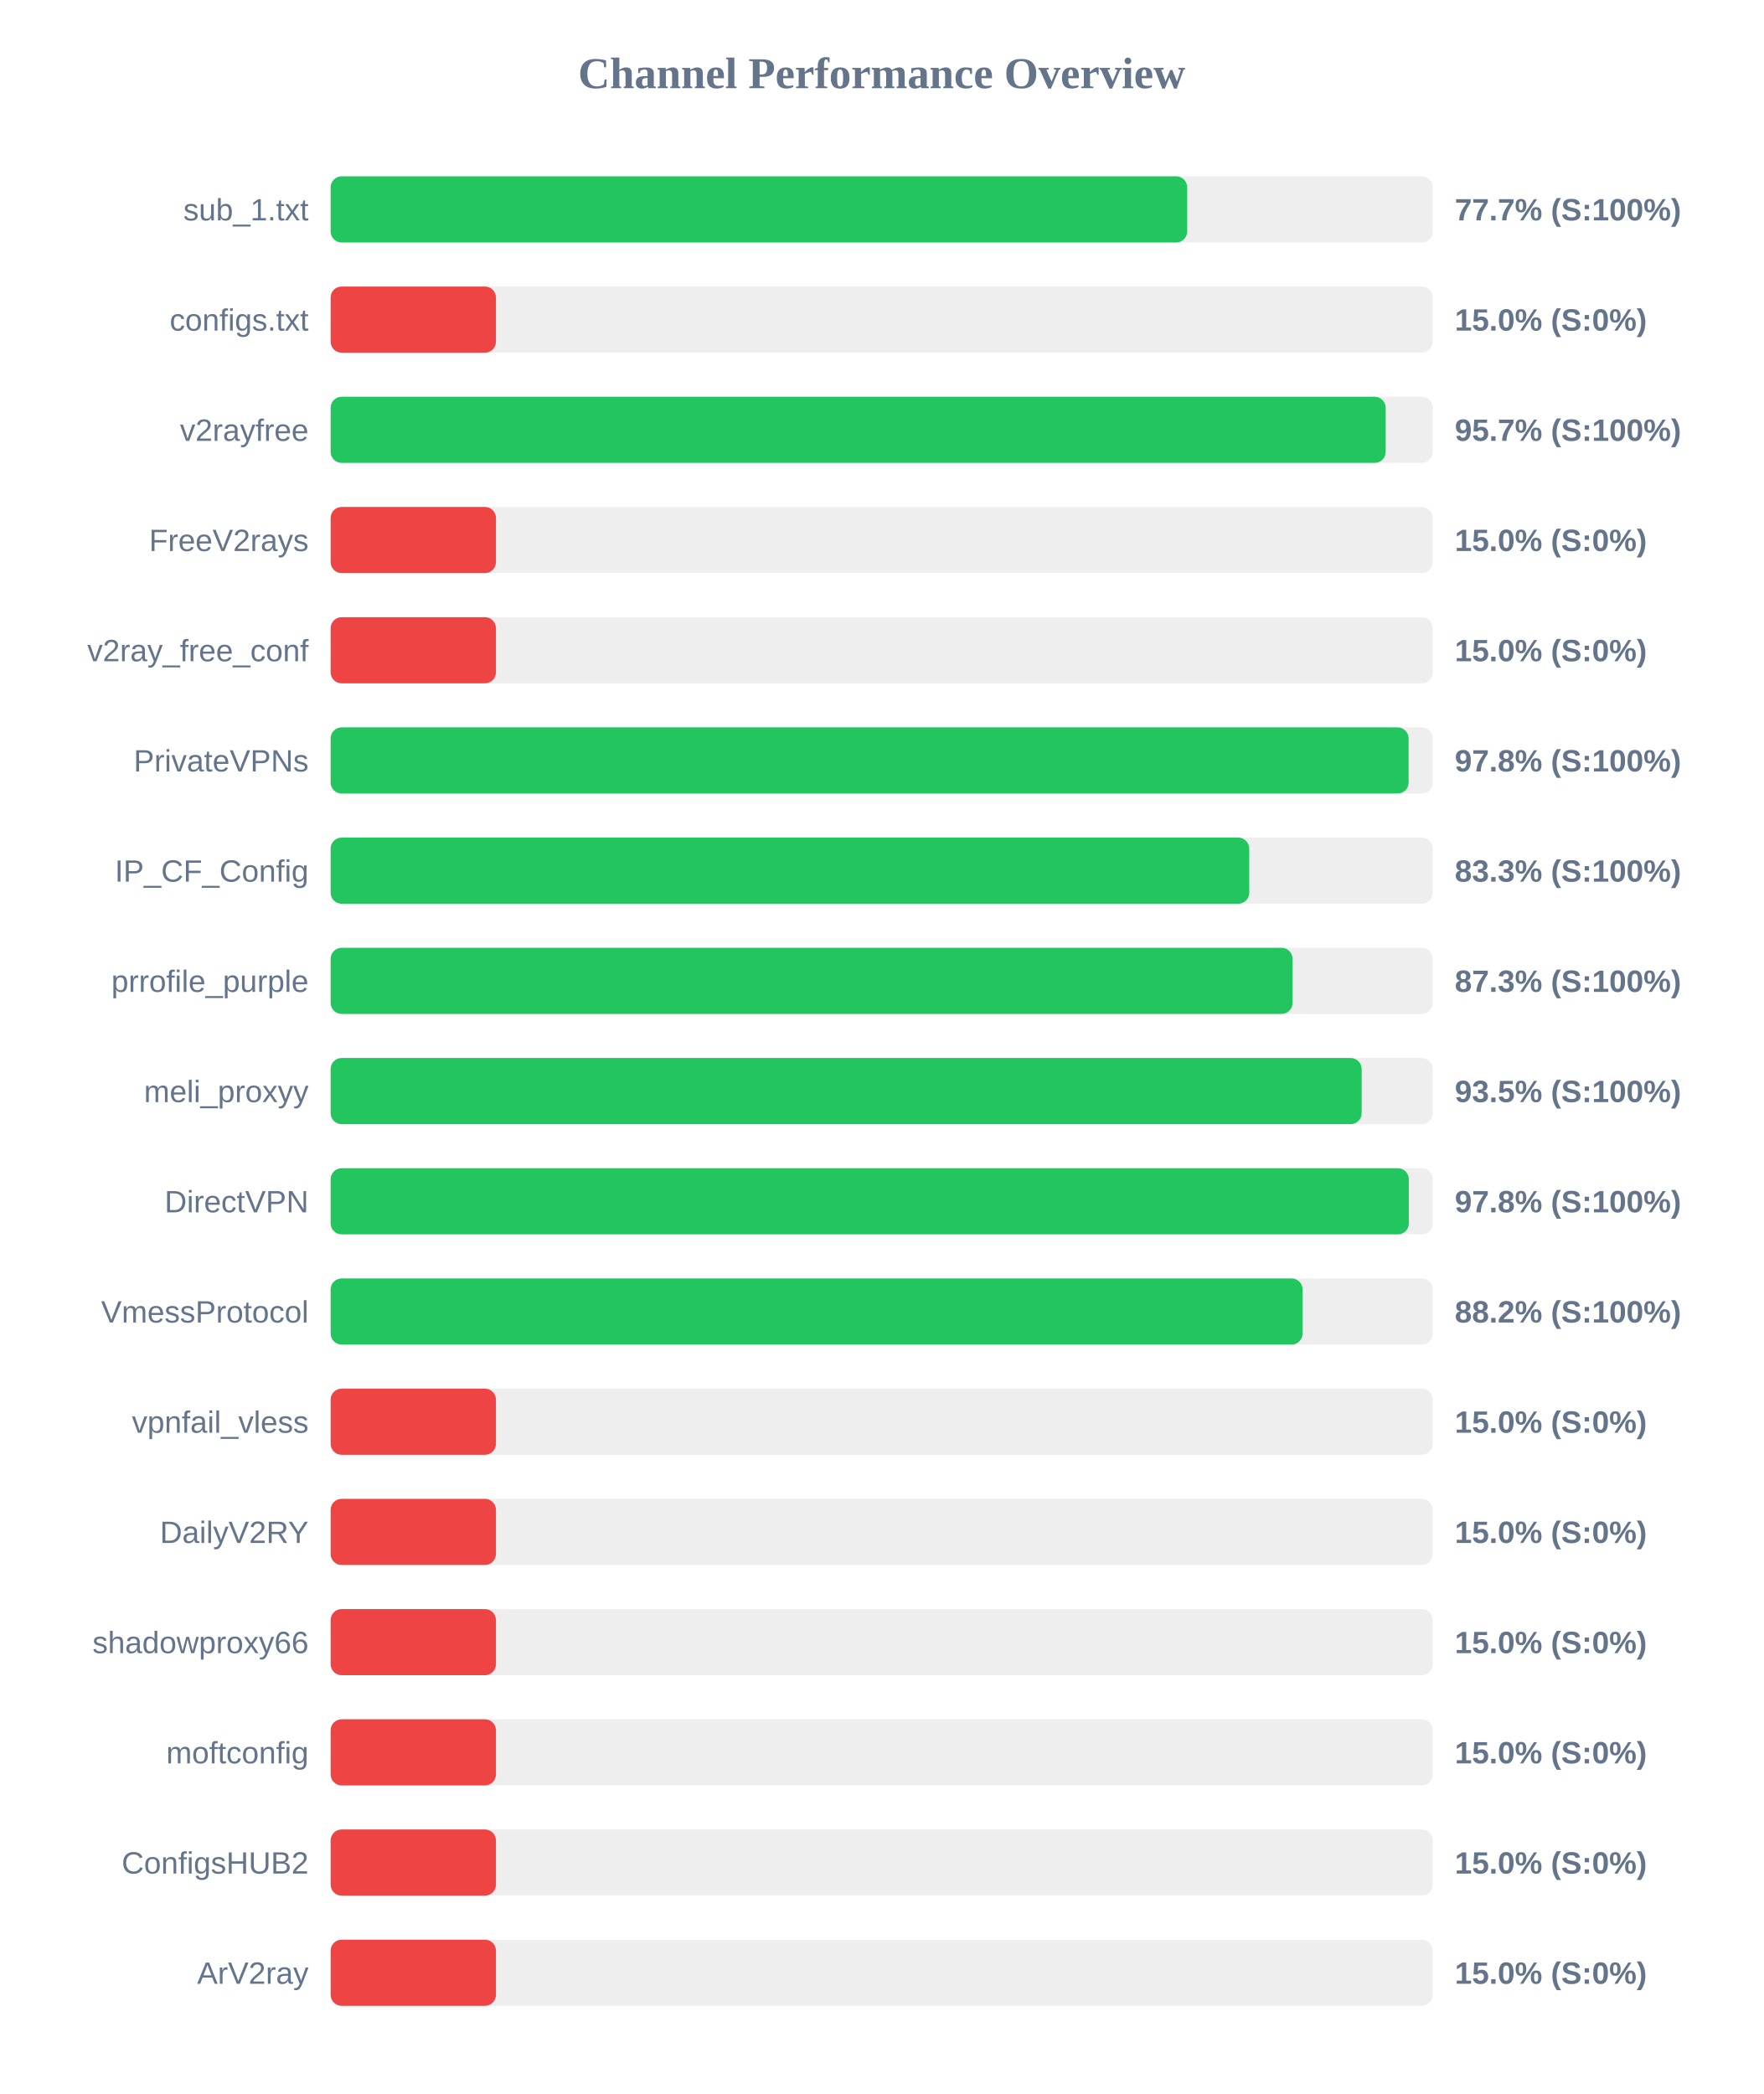
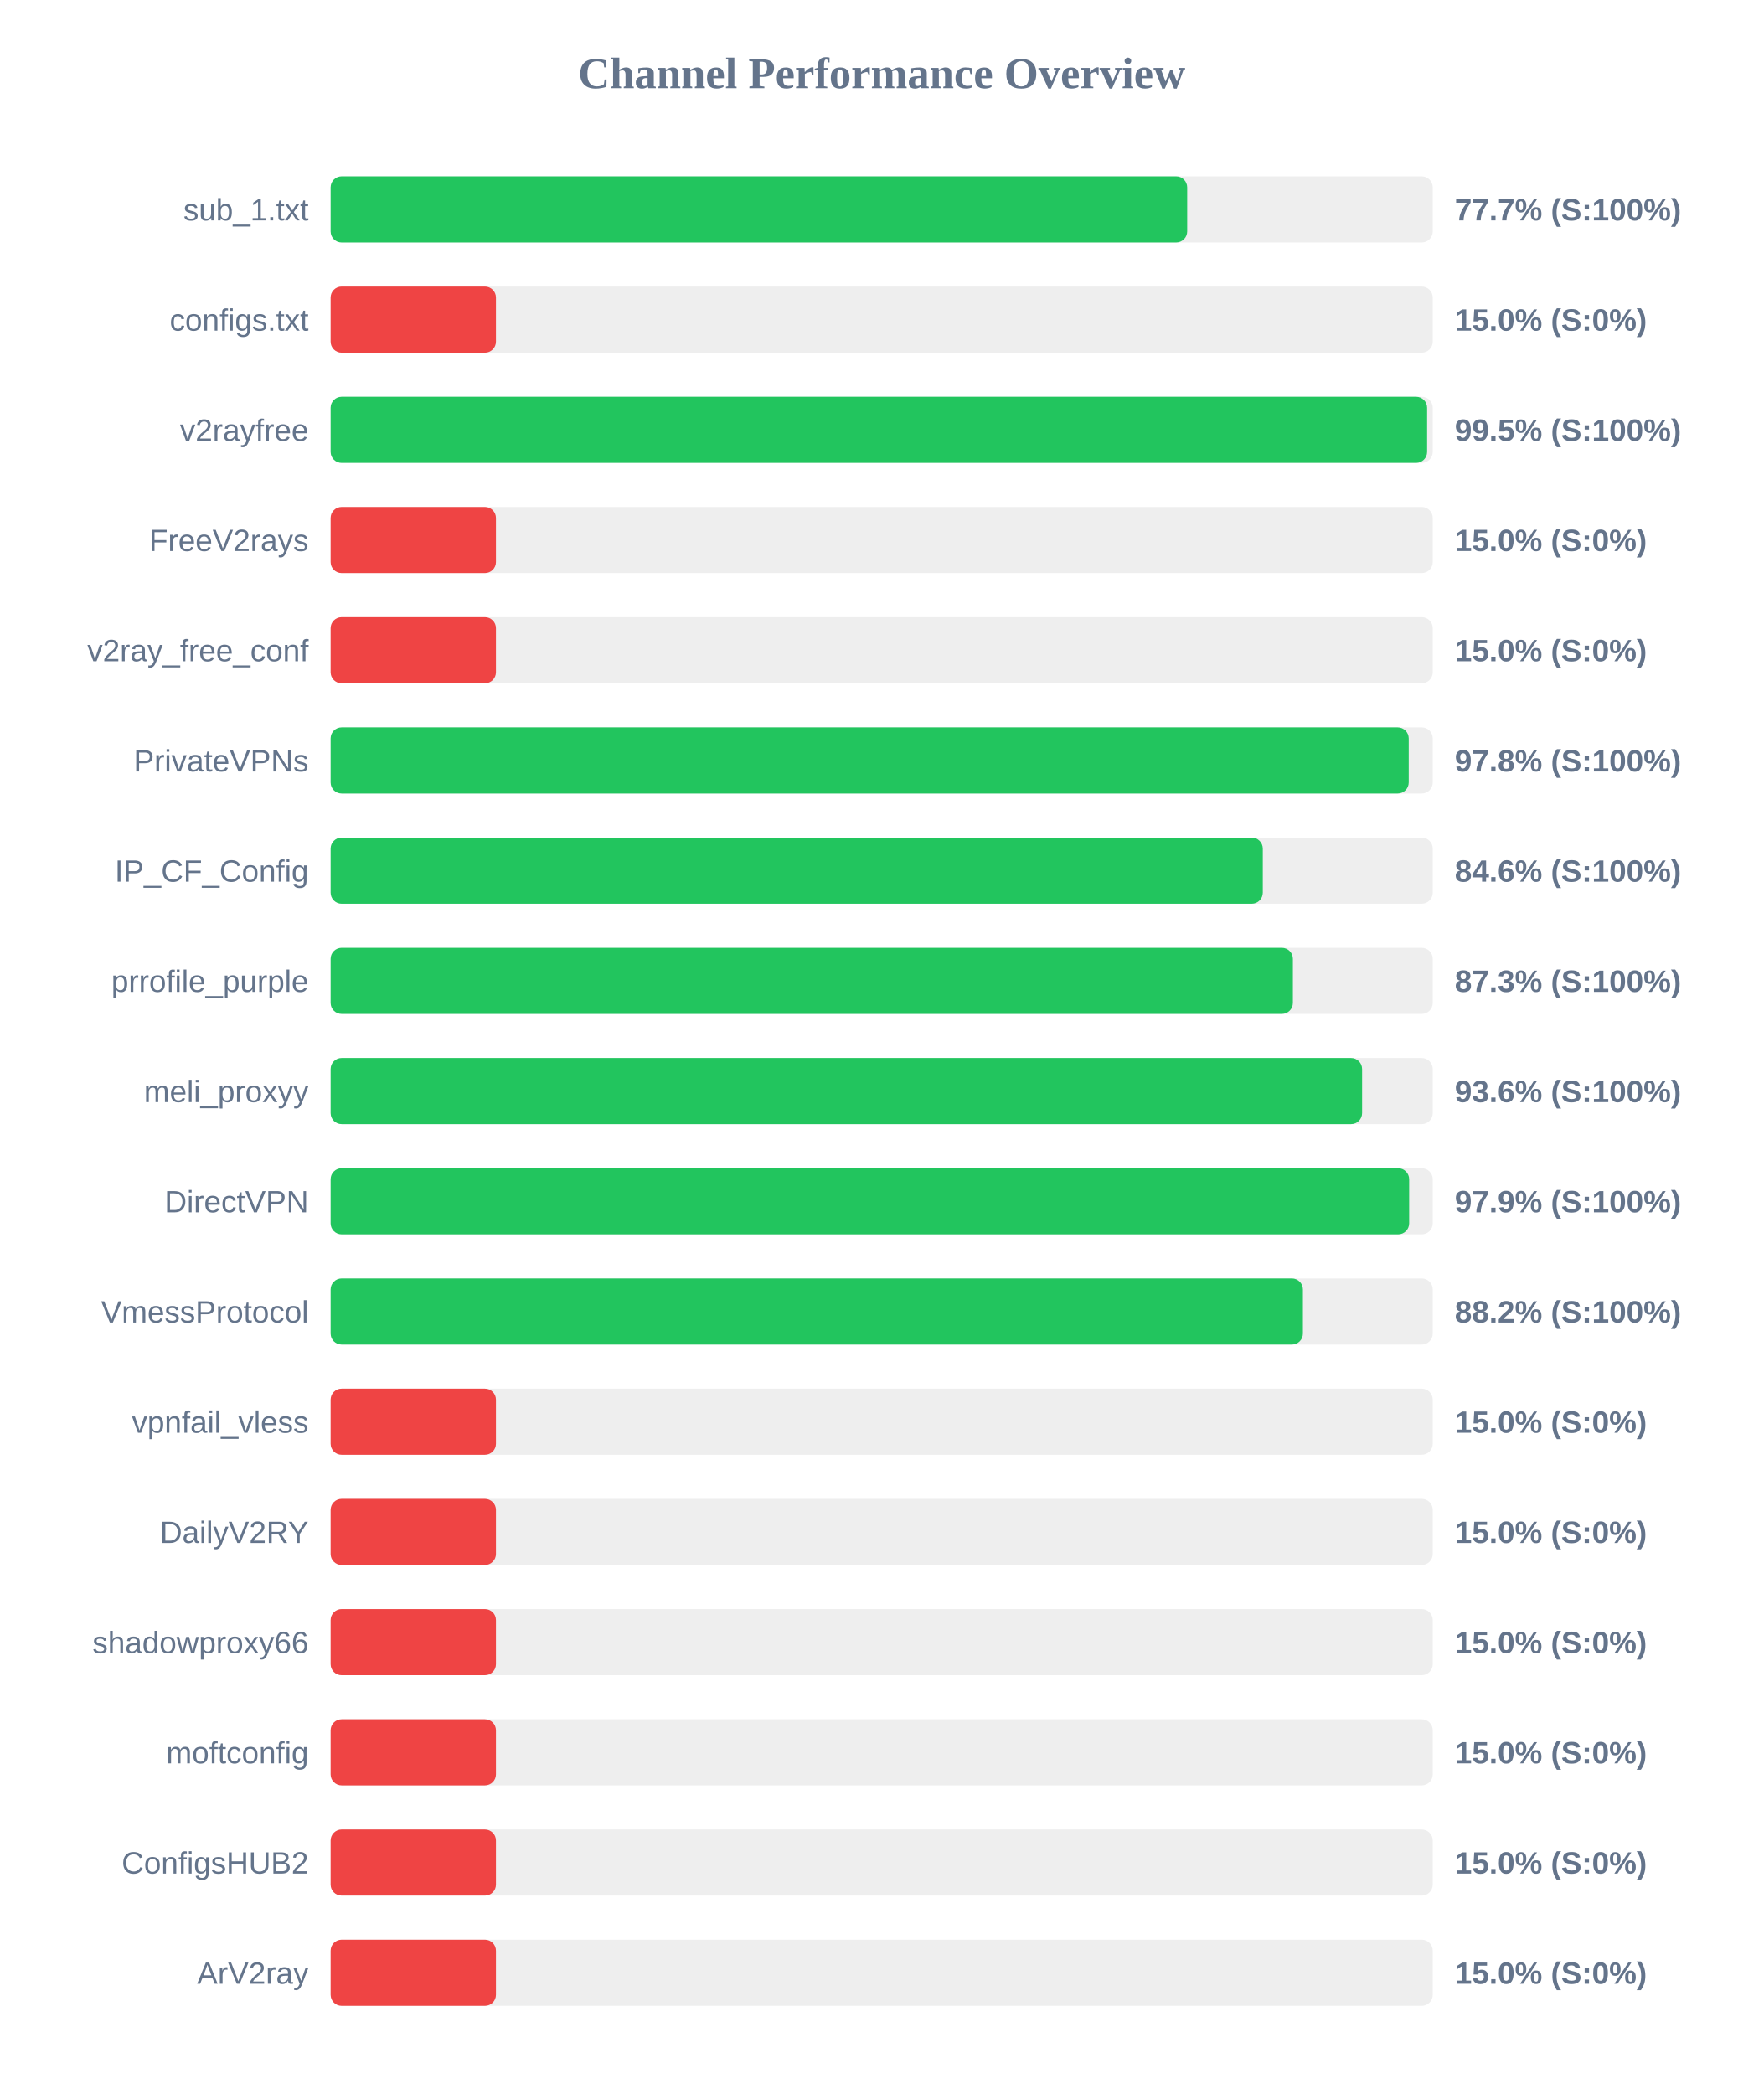
<svg xmlns="http://www.w3.org/2000/svg" width="800" height="950" version="1.1">
  <style>
        .row { font: 14px Arial; fill: #64748b; }
        .score { font: bold 14px Arial; fill: #64748b; }
    </style>
  <text x="400" y="40" text-anchor="middle" font-size="20px" font-weight="bold" fill="#64748b">Channel Performance Overview</text>
  <rect x="150" y="80" width="500" height="30" fill="#eee" rx="5" />
  <rect x="150" y="80" width="388.6" height="30" fill="#22c55e" rx="5" />
  <text x="140" y="100" text-anchor="end" class="row">sub_1.txt</text>
  <text x="660" y="100" text-anchor="start" class="score">77.7% (S:100%)</text>
  <rect x="150" y="130" width="500" height="30" fill="#eee" rx="5" />
  <rect x="150" y="130" width="75.0" height="30" fill="#ef4444" rx="5" />
  <text x="140" y="150" text-anchor="end" class="row">configs.txt</text>
  <text x="660" y="150" text-anchor="start" class="score">15.0% (S:0%)</text>
  <rect x="150" y="180" width="500" height="30" fill="#eee" rx="5" />
-   <rect x="150" y="180" width="478.65" height="30" fill="#22c55e" rx="5" />
+   <rect x="150" y="180" width="497.45" height="30" fill="#22c55e" rx="5" />
  <text x="140" y="200" text-anchor="end" class="row">v2rayfree</text>
-   <text x="660" y="200" text-anchor="start" class="score">95.7% (S:100%)</text>
+   <text x="660" y="200" text-anchor="start" class="score">99.5% (S:100%)</text>
  <rect x="150" y="230" width="500" height="30" fill="#eee" rx="5" />
  <rect x="150" y="230" width="75.0" height="30" fill="#ef4444" rx="5" />
  <text x="140" y="250" text-anchor="end" class="row">FreeV2rays</text>
  <text x="660" y="250" text-anchor="start" class="score">15.0% (S:0%)</text>
  <rect x="150" y="280" width="500" height="30" fill="#eee" rx="5" />
  <rect x="150" y="280" width="75.0" height="30" fill="#ef4444" rx="5" />
  <text x="140" y="300" text-anchor="end" class="row">v2ray_free_conf</text>
  <text x="660" y="300" text-anchor="start" class="score">15.0% (S:0%)</text>
  <rect x="150" y="330" width="500" height="30" fill="#eee" rx="5" />
-   <rect x="150" y="330" width="489.05" height="30" fill="#22c55e" rx="5" />
+   <rect x="150" y="330" width="489.1" height="30" fill="#22c55e" rx="5" />
  <text x="140" y="350" text-anchor="end" class="row">PrivateVPNs</text>
  <text x="660" y="350" text-anchor="start" class="score">97.8% (S:100%)</text>
  <rect x="150" y="380" width="500" height="30" fill="#eee" rx="5" />
-   <rect x="150" y="380" width="416.75" height="30" fill="#22c55e" rx="5" />
+   <rect x="150" y="380" width="422.9" height="30" fill="#22c55e" rx="5" />
  <text x="140" y="400" text-anchor="end" class="row">IP_CF_Config</text>
-   <text x="660" y="400" text-anchor="start" class="score">83.3% (S:100%)</text>
+   <text x="660" y="400" text-anchor="start" class="score">84.6% (S:100%)</text>
  <rect x="150" y="430" width="500" height="30" fill="#eee" rx="5" />
-   <rect x="150" y="430" width="436.4" height="30" fill="#22c55e" rx="5" />
+   <rect x="150" y="430" width="436.55" height="30" fill="#22c55e" rx="5" />
  <text x="140" y="450" text-anchor="end" class="row">prrofile_purple</text>
  <text x="660" y="450" text-anchor="start" class="score">87.3% (S:100%)</text>
  <rect x="150" y="480" width="500" height="30" fill="#eee" rx="5" />
-   <rect x="150" y="480" width="467.75" height="30" fill="#22c55e" rx="5" />
+   <rect x="150" y="480" width="467.95" height="30" fill="#22c55e" rx="5" />
  <text x="140" y="500" text-anchor="end" class="row">meli_proxyy</text>
-   <text x="660" y="500" text-anchor="start" class="score">93.5% (S:100%)</text>
+   <text x="660" y="500" text-anchor="start" class="score">93.6% (S:100%)</text>
  <rect x="150" y="530" width="500" height="30" fill="#eee" rx="5" />
-   <rect x="150" y="530" width="489.15" height="30" fill="#22c55e" rx="5" />
+   <rect x="150" y="530" width="489.3" height="30" fill="#22c55e" rx="5" />
  <text x="140" y="550" text-anchor="end" class="row">DirectVPN</text>
-   <text x="660" y="550" text-anchor="start" class="score">97.8% (S:100%)</text>
+   <text x="660" y="550" text-anchor="start" class="score">97.9% (S:100%)</text>
  <rect x="150" y="580" width="500" height="30" fill="#eee" rx="5" />
-   <rect x="150" y="580" width="440.95" height="30" fill="#22c55e" rx="5" />
+   <rect x="150" y="580" width="441.1" height="30" fill="#22c55e" rx="5" />
  <text x="140" y="600" text-anchor="end" class="row">VmessProtocol</text>
  <text x="660" y="600" text-anchor="start" class="score">88.2% (S:100%)</text>
  <rect x="150" y="630" width="500" height="30" fill="#eee" rx="5" />
  <rect x="150" y="630" width="75.0" height="30" fill="#ef4444" rx="5" />
  <text x="140" y="650" text-anchor="end" class="row">vpnfail_vless</text>
  <text x="660" y="650" text-anchor="start" class="score">15.0% (S:0%)</text>
  <rect x="150" y="680" width="500" height="30" fill="#eee" rx="5" />
  <rect x="150" y="680" width="75.0" height="30" fill="#ef4444" rx="5" />
  <text x="140" y="700" text-anchor="end" class="row">DailyV2RY</text>
  <text x="660" y="700" text-anchor="start" class="score">15.0% (S:0%)</text>
  <rect x="150" y="730" width="500" height="30" fill="#eee" rx="5" />
  <rect x="150" y="730" width="75.0" height="30" fill="#ef4444" rx="5" />
  <text x="140" y="750" text-anchor="end" class="row">shadowproxy66</text>
  <text x="660" y="750" text-anchor="start" class="score">15.0% (S:0%)</text>
  <rect x="150" y="780" width="500" height="30" fill="#eee" rx="5" />
  <rect x="150" y="780" width="75.0" height="30" fill="#ef4444" rx="5" />
  <text x="140" y="800" text-anchor="end" class="row">moftconfig</text>
  <text x="660" y="800" text-anchor="start" class="score">15.0% (S:0%)</text>
  <rect x="150" y="830" width="500" height="30" fill="#eee" rx="5" />
  <rect x="150" y="830" width="75.0" height="30" fill="#ef4444" rx="5" />
  <text x="140" y="850" text-anchor="end" class="row">ConfigsHUB2</text>
  <text x="660" y="850" text-anchor="start" class="score">15.0% (S:0%)</text>
  <rect x="150" y="880" width="500" height="30" fill="#eee" rx="5" />
  <rect x="150" y="880" width="75.0" height="30" fill="#ef4444" rx="5" />
  <text x="140" y="900" text-anchor="end" class="row">ArV2ray</text>
  <text x="660" y="900" text-anchor="start" class="score">15.0% (S:0%)</text>
</svg>
